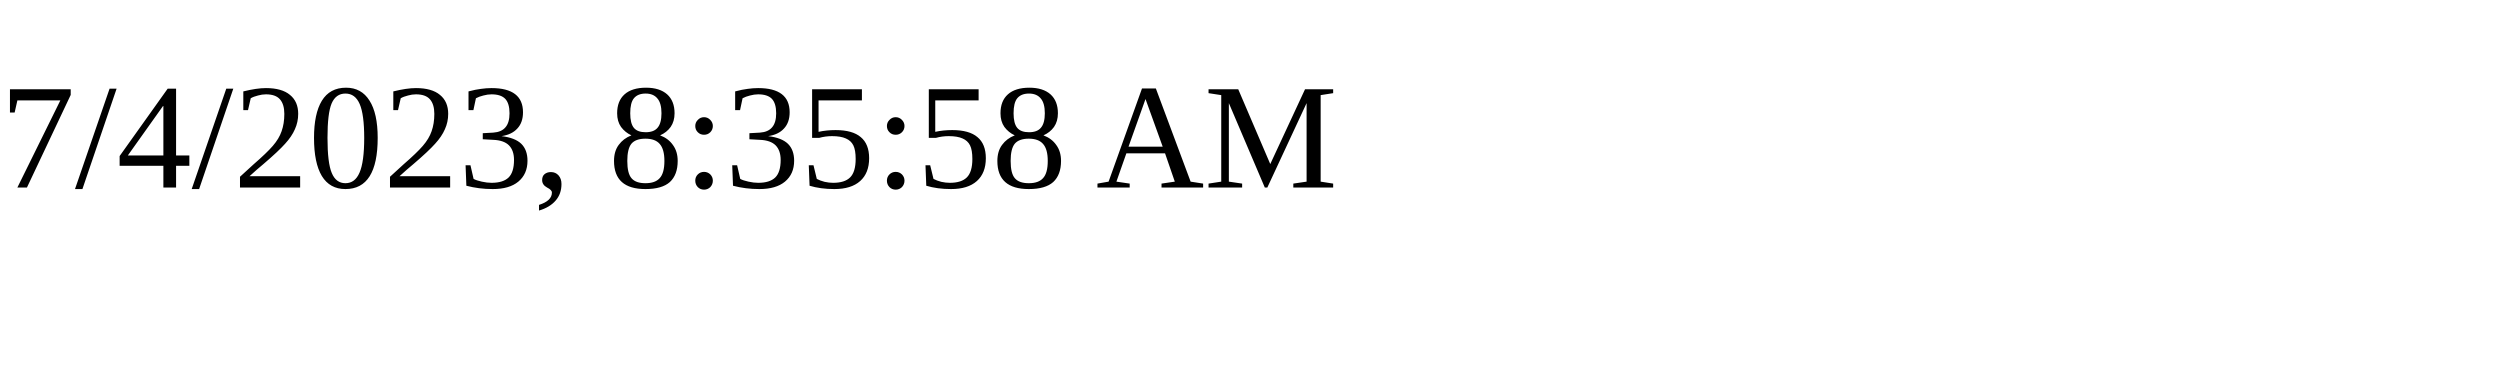
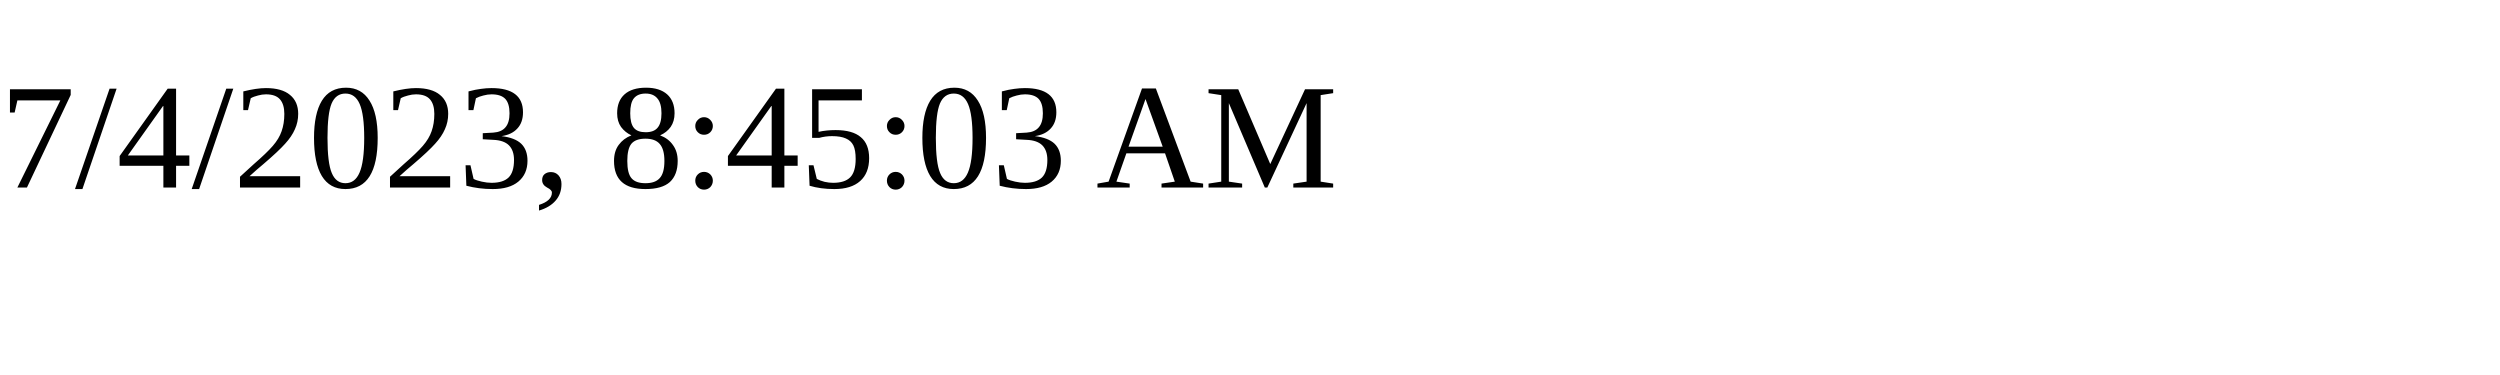
<svg xmlns="http://www.w3.org/2000/svg" height="30" width="200">
-   <text x="0" y="15">7/4/2023, 8:35:58 AM</text>
+   <text x="0" y="15">7/4/2023, 8:45:03 AM</text>
</svg>
